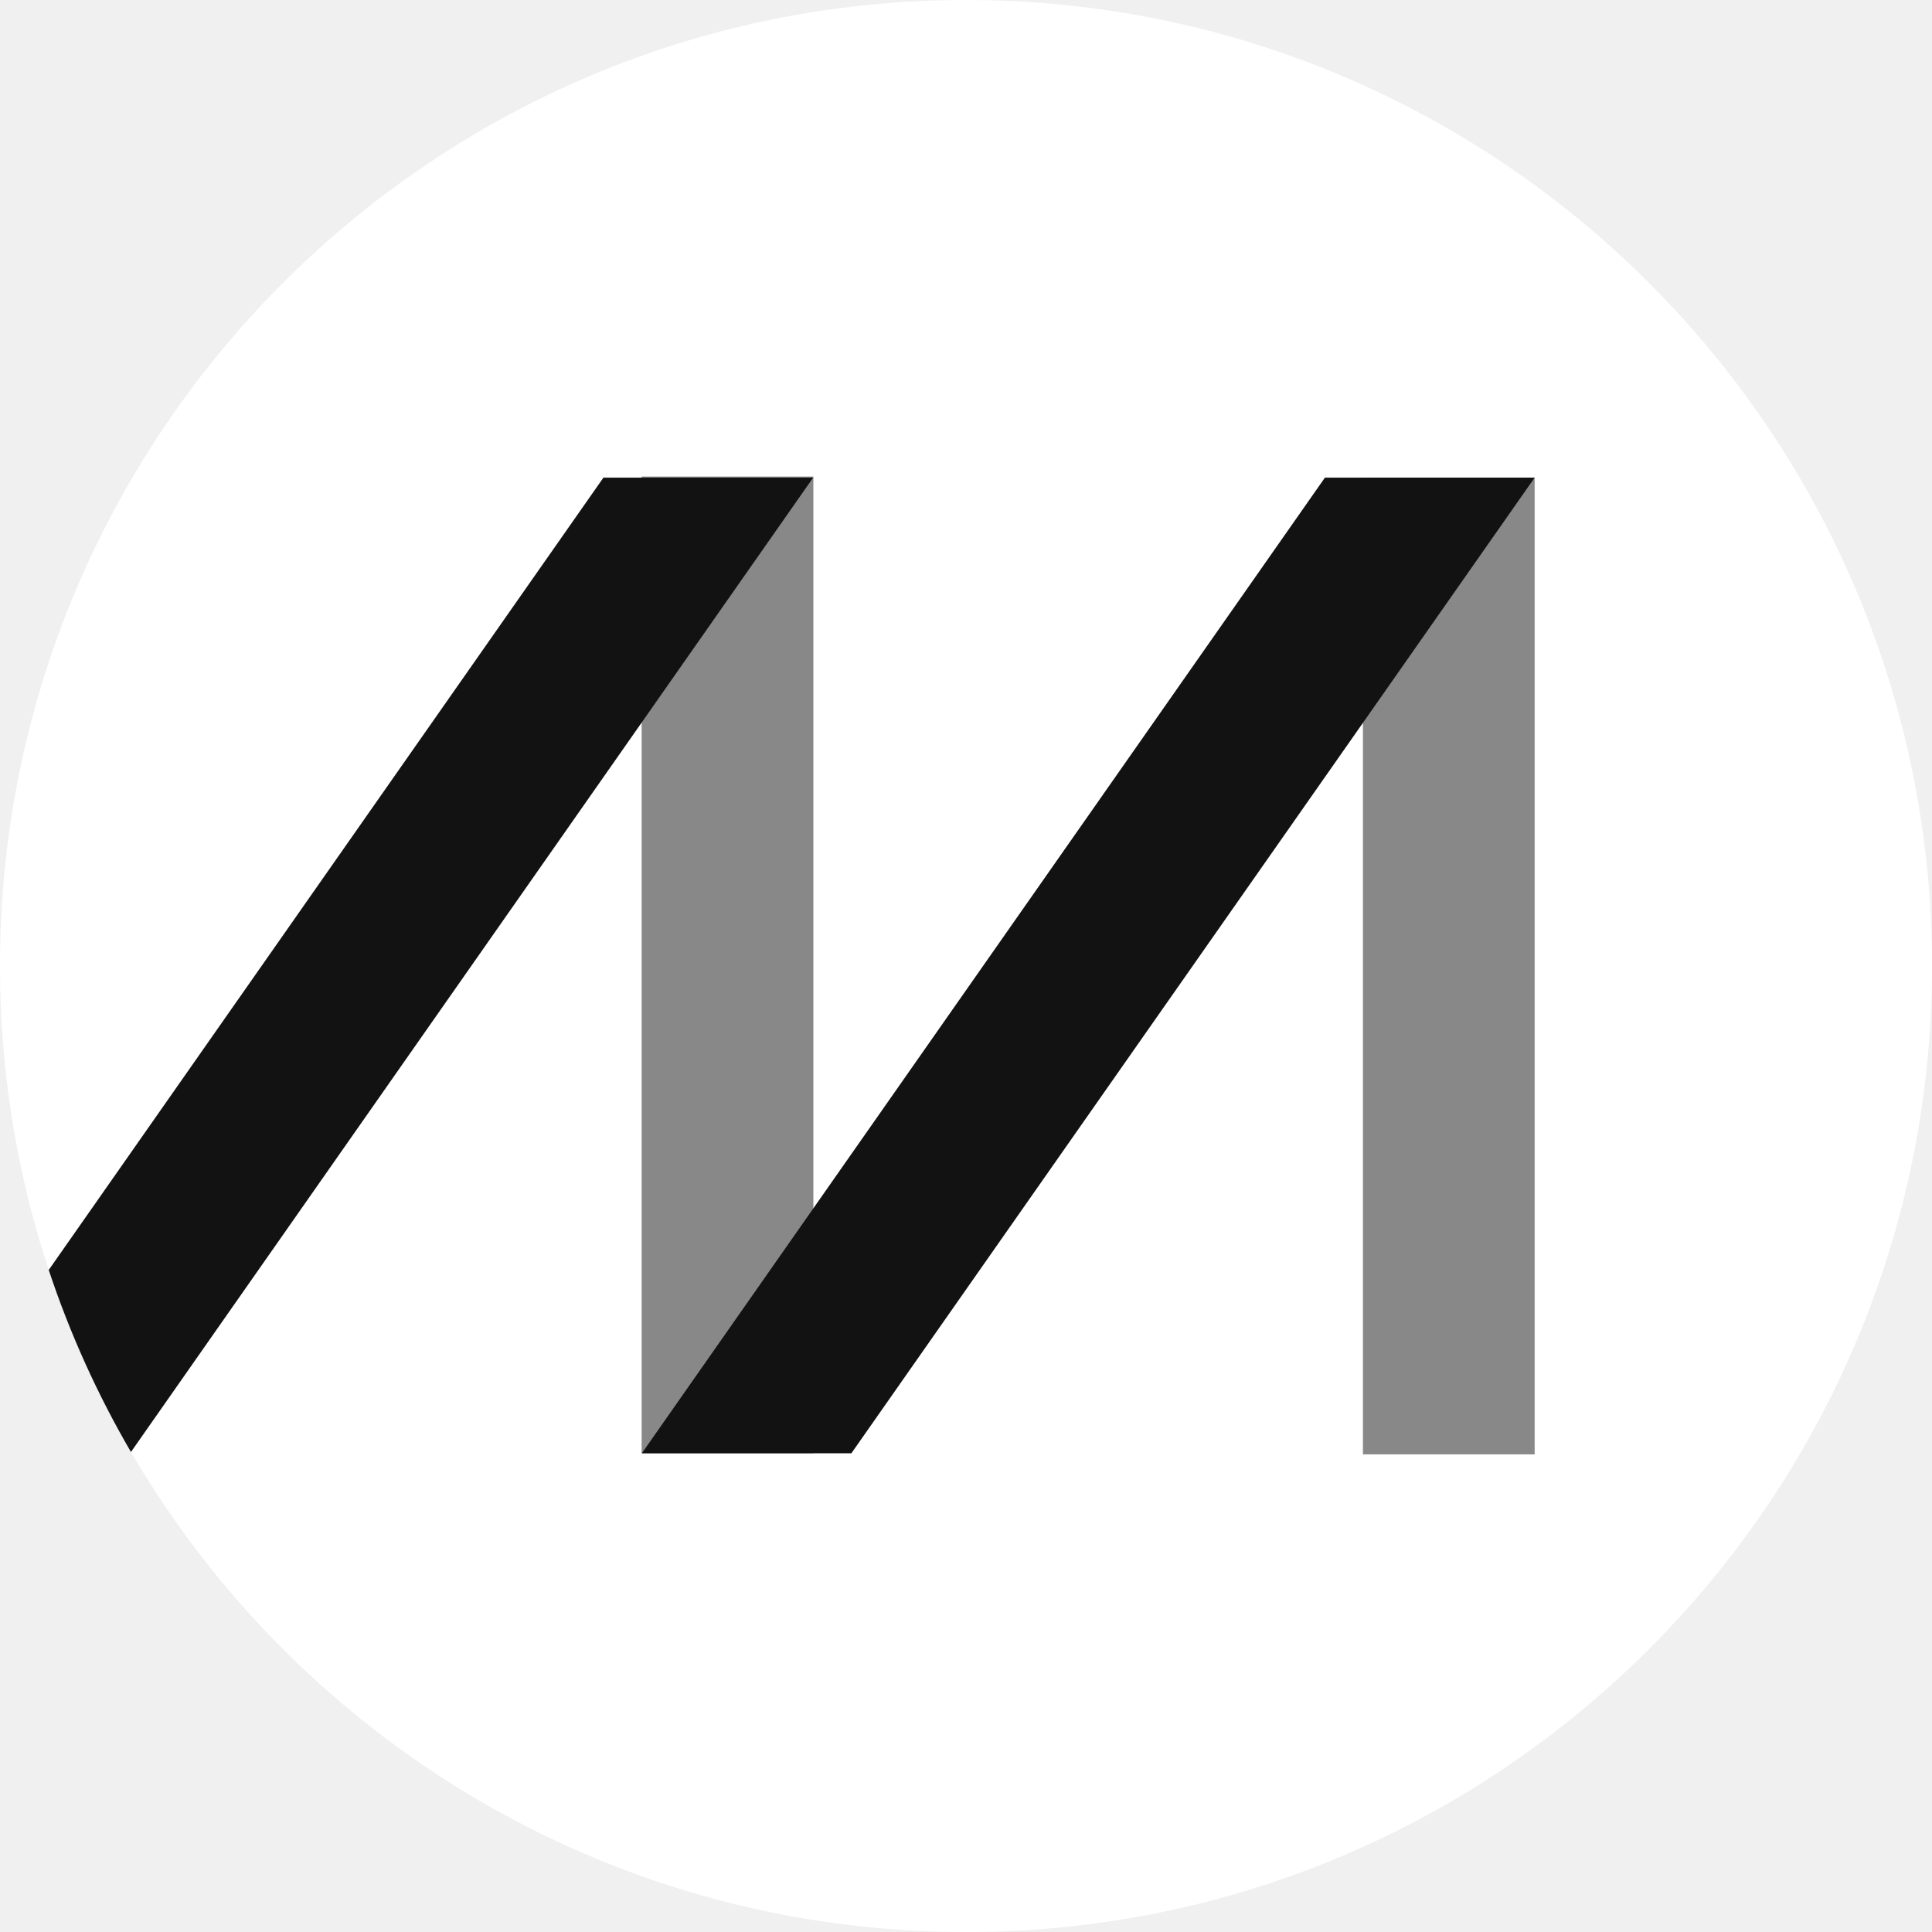
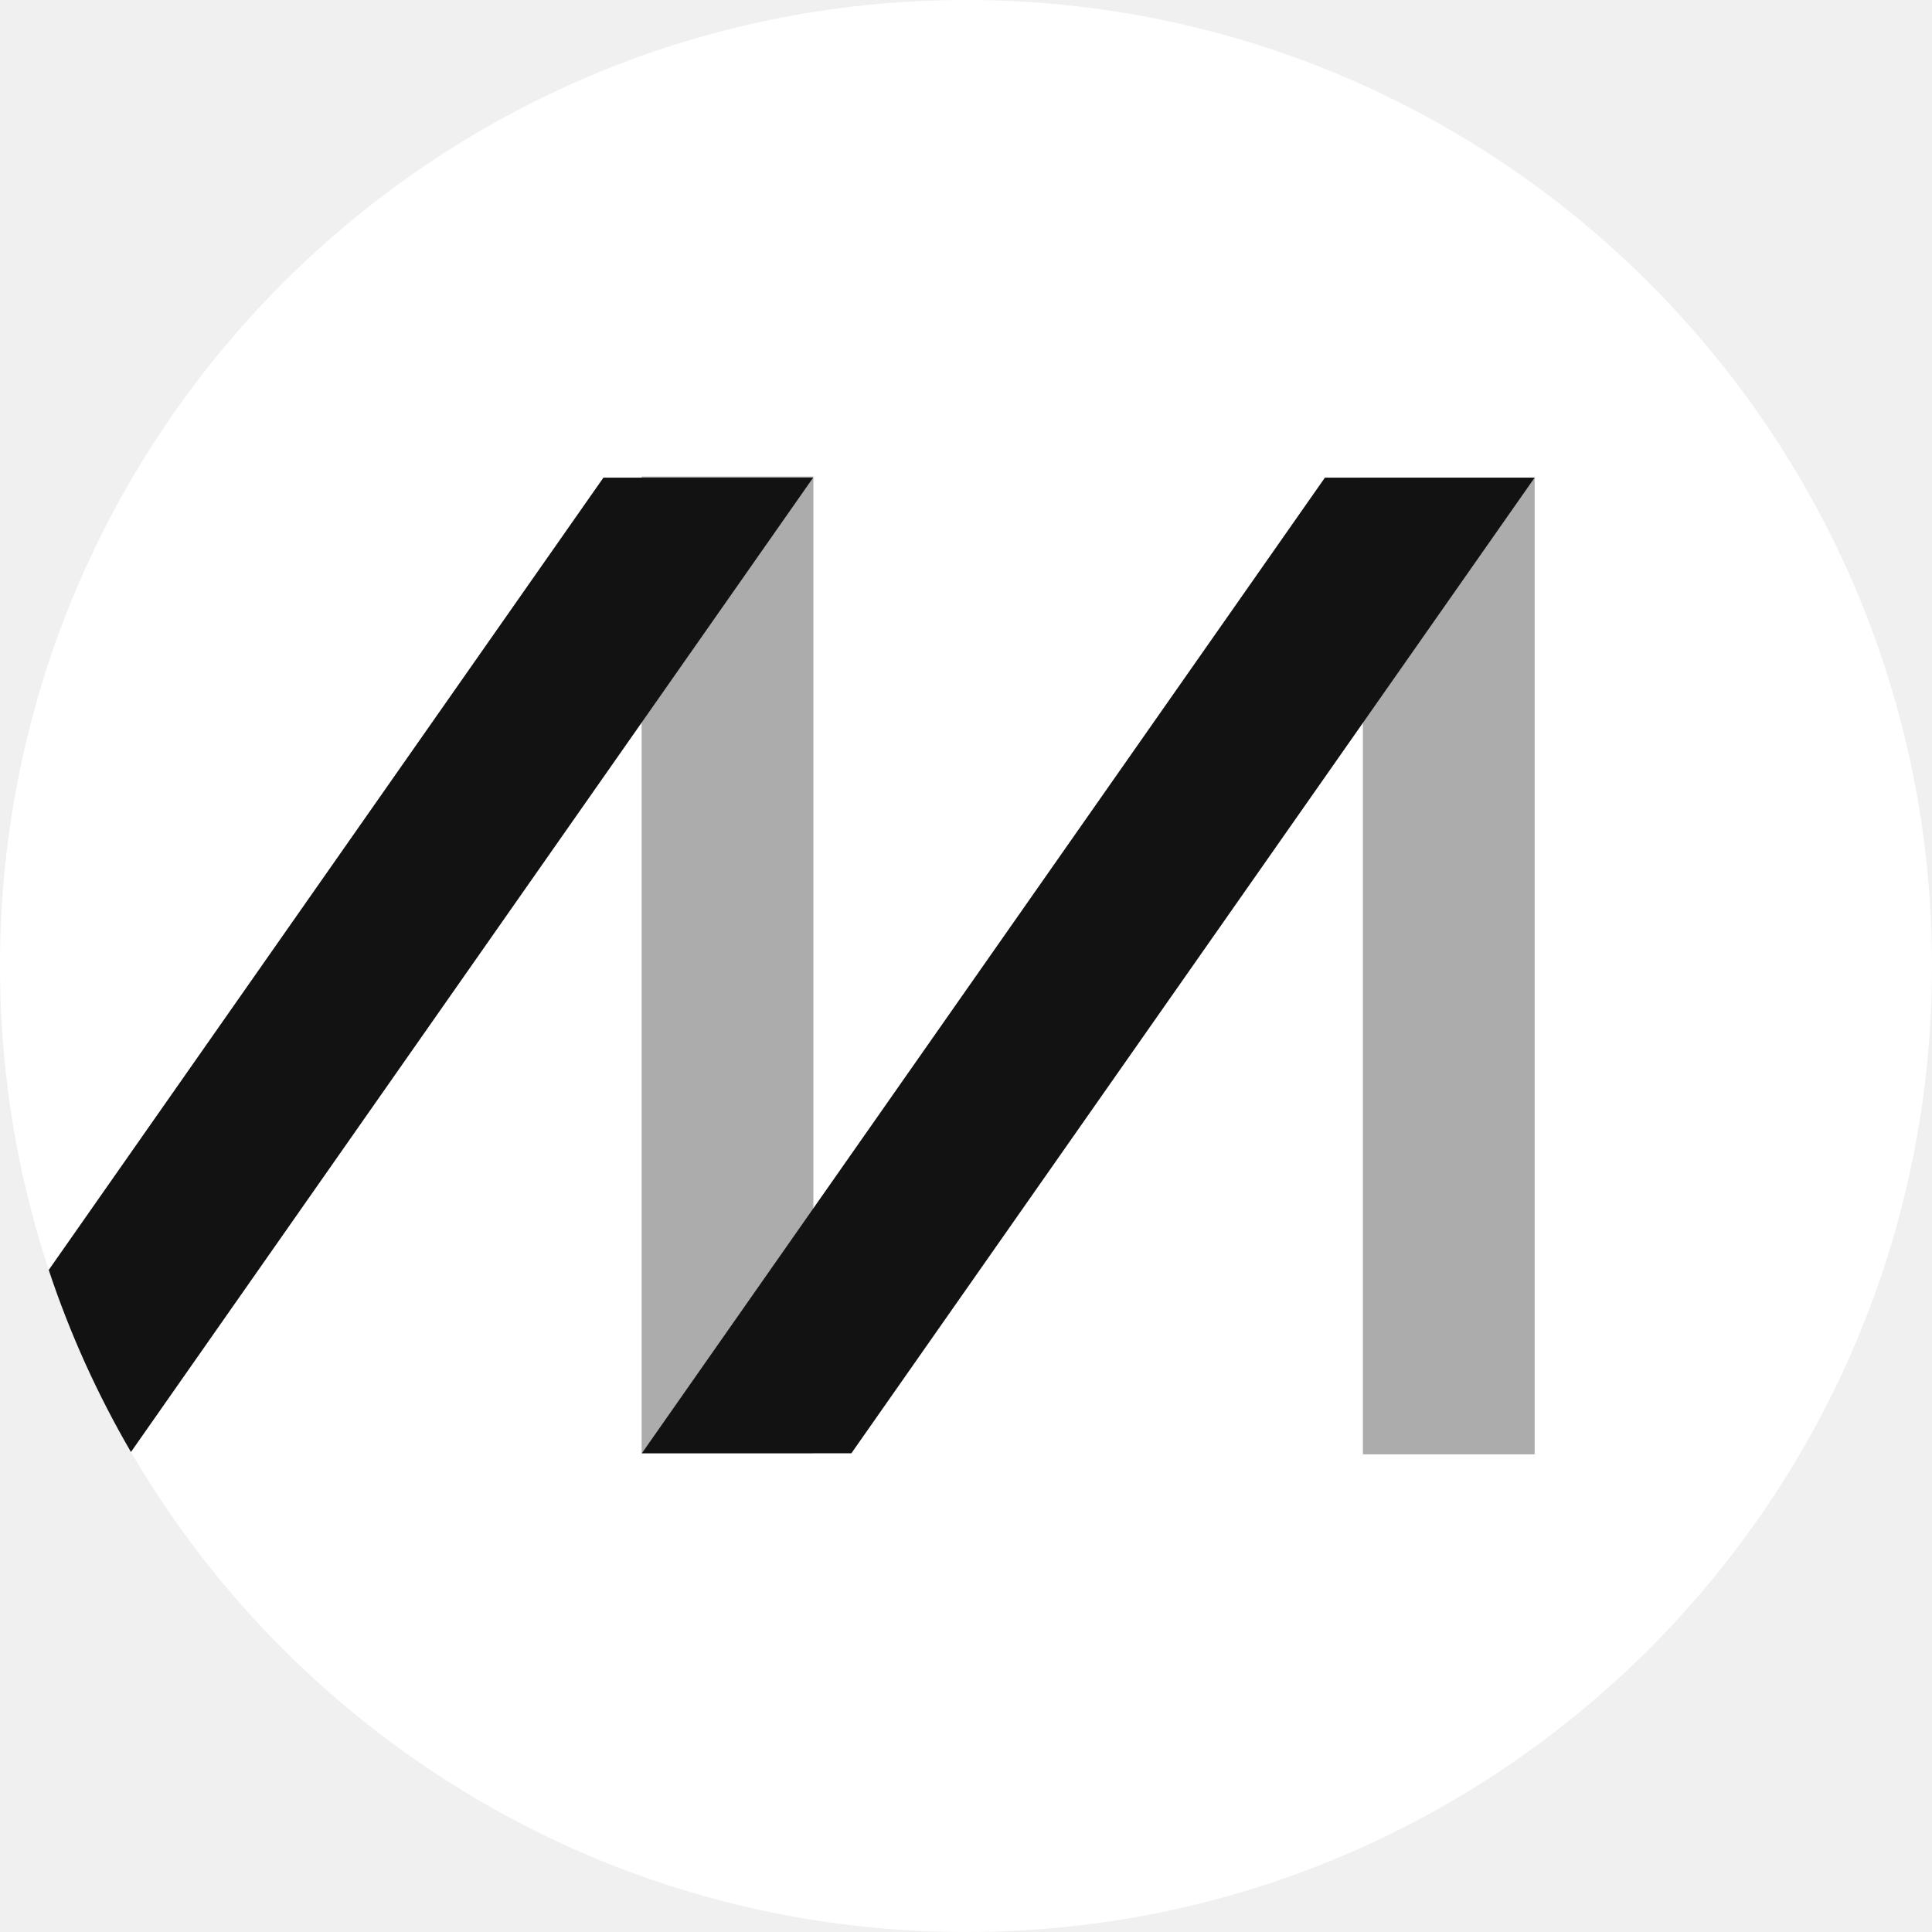
<svg xmlns="http://www.w3.org/2000/svg" version="1.1" id="Layer_1" x="0px" y="0px" viewBox="0 0 900 900" style="enable-background:new 0 0 900 900;" xml:space="preserve">
  <style type="text/css">
	.st0{fill:#FFFFFF;}
	.st1{display:none;}
	.st2{display:inline;opacity:0.4;fill:#FFFFFF;enable-background:new    ;}
	.st3{display:inline;}
	.st4{display:inline;fill:#FFFFFF;}
	.st5{display:inline;opacity:0.5;fill:#FFFFFF;enable-background:new    ;}
- 	.st6{opacity:0.5;fill:#121212;enable-background:new    ;}
+ 	.st6{opacity:0.35;fill:#121212;enable-background:new    ;}
	.st7{fill:#121212;}
</style>
  <g id="Layer_1_1_">
    <circle class="st0" cx="450" cy="450" r="450" />
  </g>
  <g id="Layer_2_1_" class="st1">
    <rect x="664" y="221.3" class="st2" width="48.5" height="457.4" />
    <rect x="334" y="221.3" class="st2" width="48.5" height="457.4" />
    <g class="st3">
      <path class="st0" d="M37.2,629.5c7.3,16.7,15.6,32.9,24.8,48.5l319.5-456.3l-0.7-0.5H323L37.2,629.5z" />
    </g>
    <polygon class="st4" points="391.5,678.7 711.5,221.8 710.8,221.3 653.1,221.3 332.8,678.7  " />
  </g>
  <g id="Layer_2_copy" class="st1">
    <rect x="658.9" y="221.3" class="st5" width="60" height="457.4" />
    <polygon class="st4" points="396.4,678.9 716.9,221.1 643.6,221.1 323.1,678.9  " />
    <rect x="322.9" y="221.1" class="st5" width="60" height="457.4" />
    <path class="st4" d="M62.4,678.8l320.4-457.6h-73.2L32.2,617.4C40.7,638.7,50.8,659.2,62.4,678.8z" />
  </g>
  <rect x="634.9" y="222.5" class="st6" width="80" height="455" />
  <polygon class="st7" points="396.6,677 714.9,222.5 617.2,222.5 299,677 " />
  <rect x="298.9" y="222" class="st6" width="80" height="455" />
  <path class="st7" d="M61,676.4l317.8-453.9h-97.7L22.7,591.6C32.6,621.4,45.5,649.8,61,676.4z" />
</svg>
